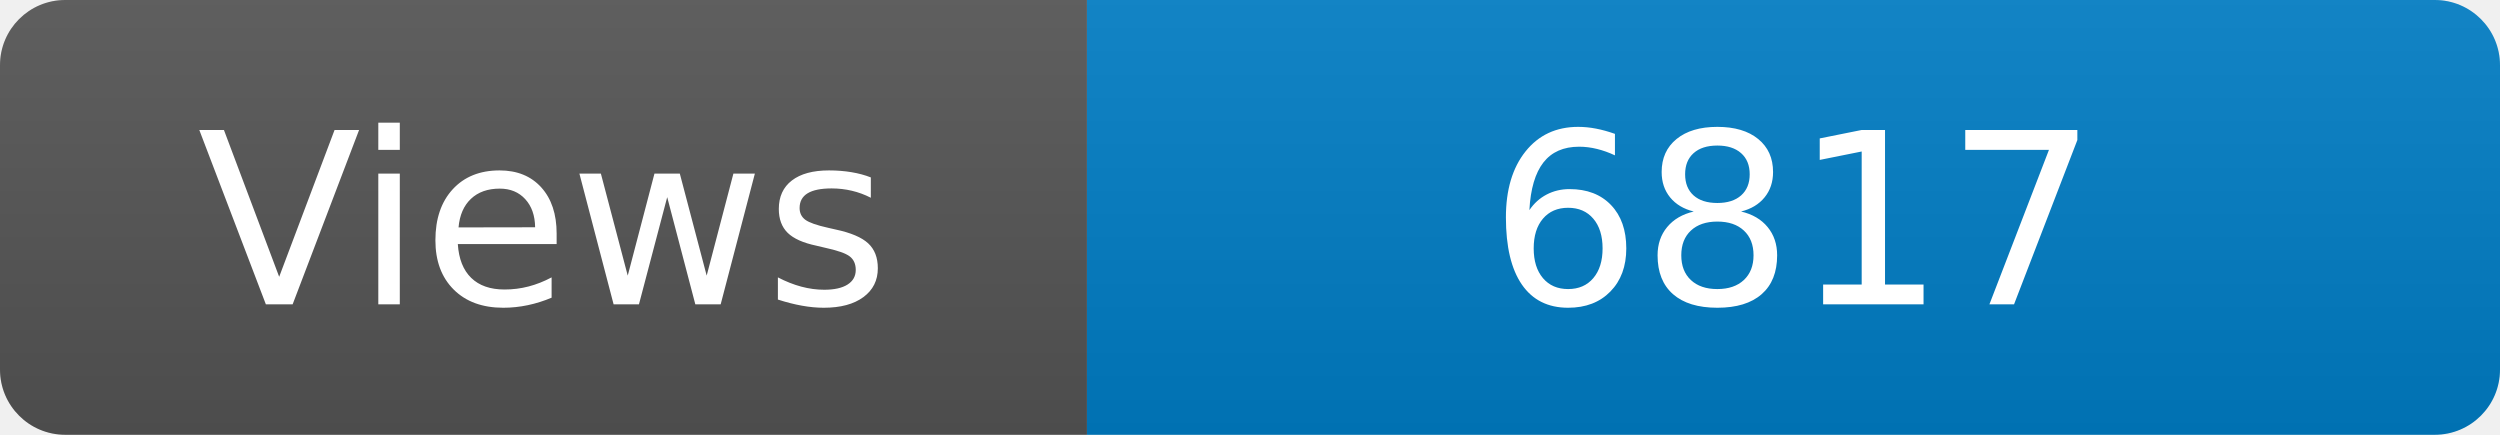
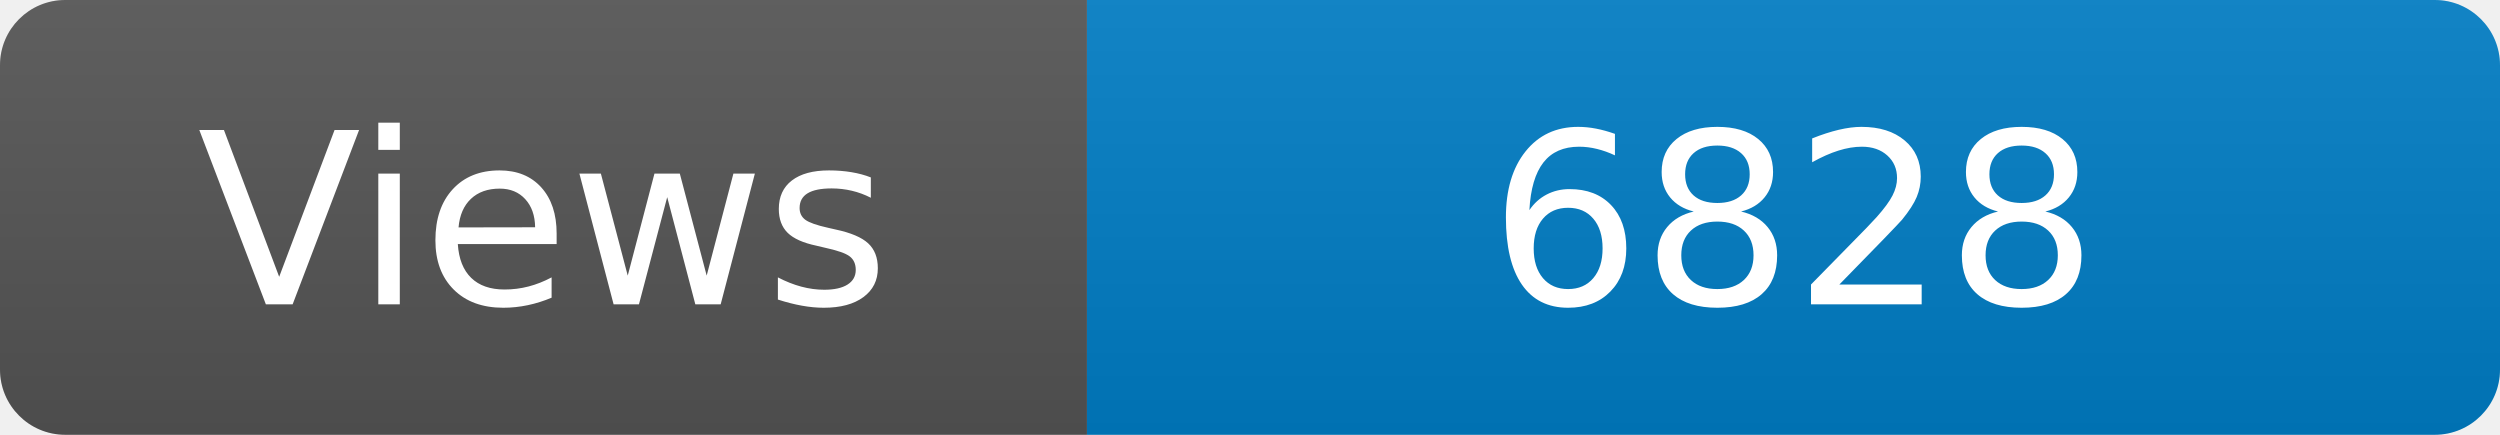
<svg xmlns="http://www.w3.org/2000/svg" width="115" height="20" role="img" aria-label="Maintained?: yes">
  <linearGradient id="s" x2="0" y2="100%">
    <stop offset="0" stop-color="#bbb" stop-opacity=".1" />
    <stop offset="1" stop-opacity=".1" />
  </linearGradient>
  <clipPath id="r">
    <rect width="115" height="20" rx="3" fill="#fff" />
  </clipPath>
  <g clip-path="url(#r)">
    <rect width="50" height="20" fill="#555" />
    <rect x="50" width="160" height="20" fill="#007ec6" />
    <rect width="115" height="20" fill="url(#s)" />
  </g>
  <g fill="#fff" text-anchor="middle" font-family="Verdana,Geneva,DejaVu Sans,sans-serif" font-size="110">
    <text x="250" y="140" transform="scale(.1)" fill="#fff">Views</text>
-     <text x="825" y="140" transform="scale(.1)" fill="#fff">6817</text>
+     <text x="825" y="140" transform="scale(.1)" fill="#fff">6828</text>
  </g>
</svg>
